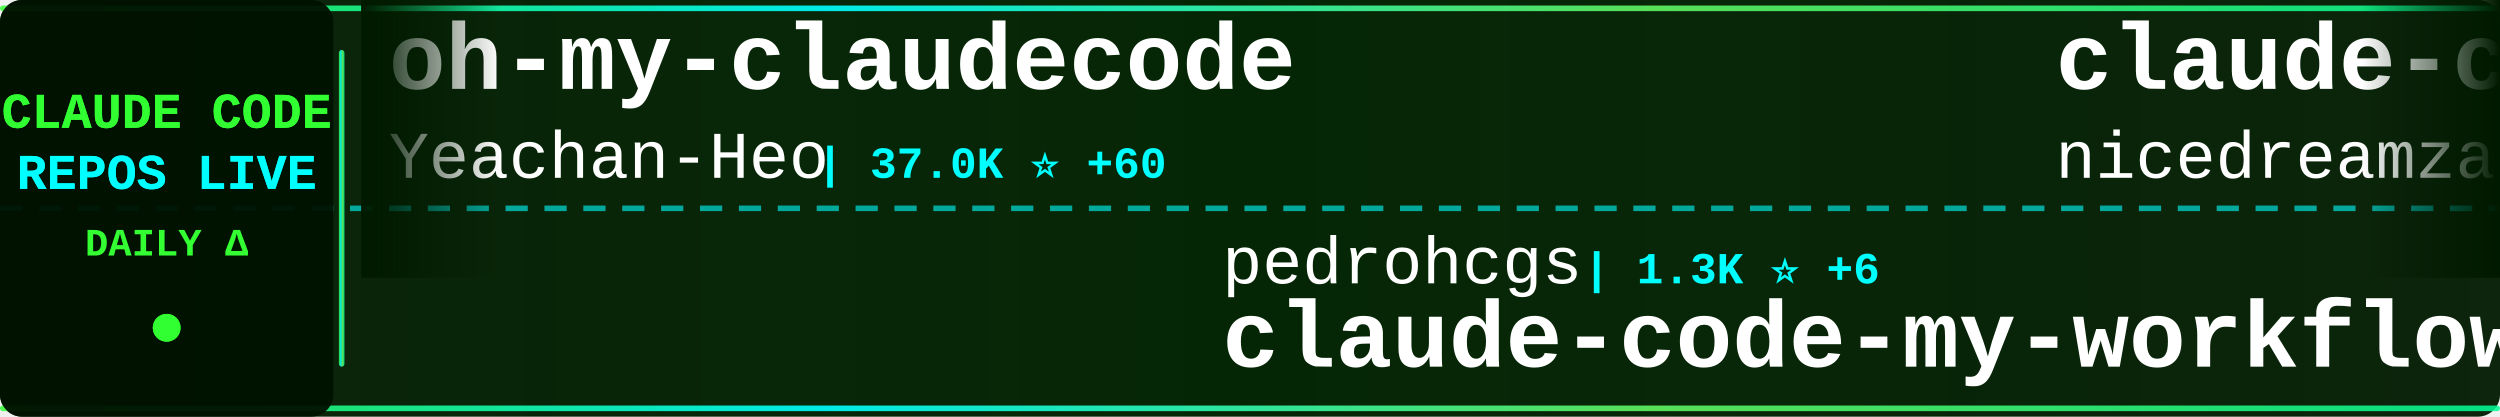
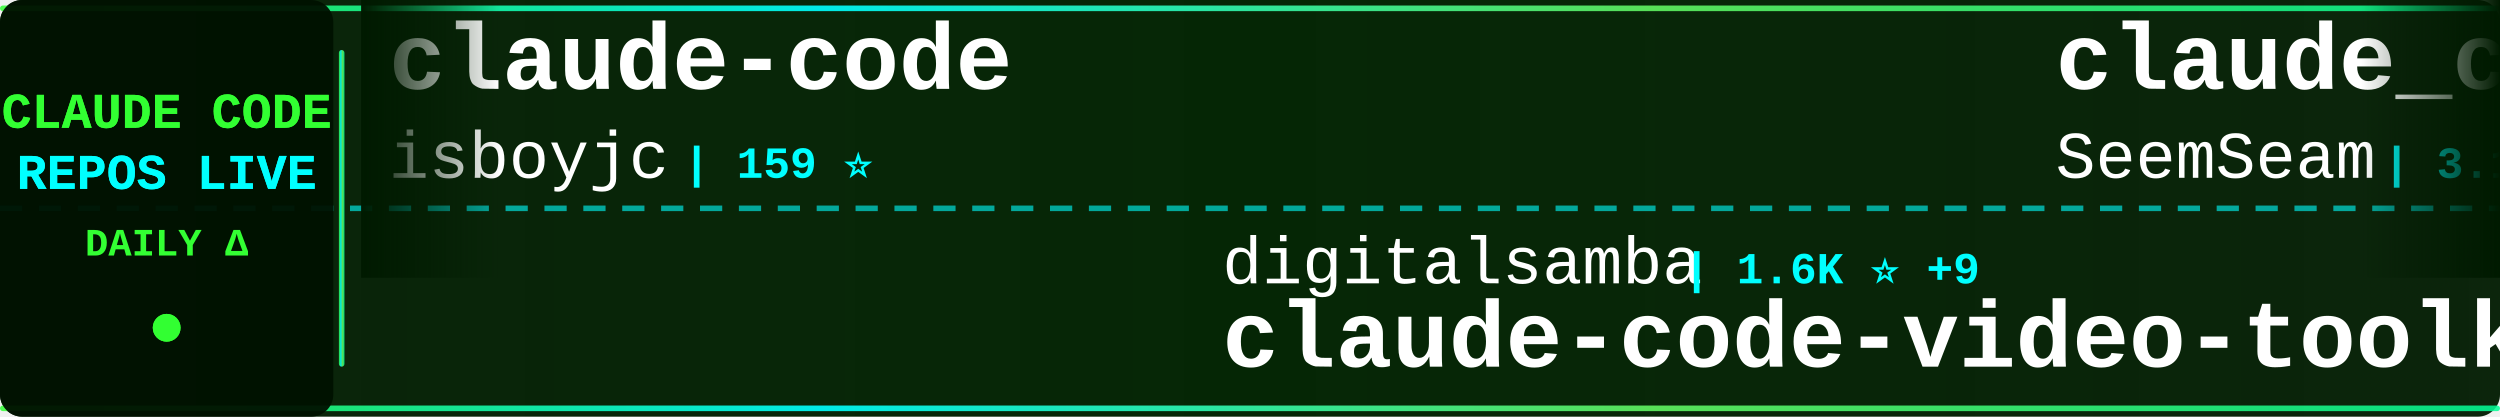
<svg xmlns="http://www.w3.org/2000/svg" width="900" height="150">
  <defs>
    <linearGradient id="tickerBg" x1="0%" y1="0%" x2="100%" y2="0%">
      <stop offset="0%" style="stop-color:#001a00;stop-opacity:0.95" />
      <stop offset="50%" style="stop-color:#002200;stop-opacity:0.98" />
      <stop offset="100%" style="stop-color:#001a00;stop-opacity:0.95" />
    </linearGradient>
    <linearGradient id="borderGrad" x1="0%" y1="0%" x2="100%" y2="0%">
      <stop offset="0%" style="stop-color:#33ff33;stop-opacity:0.85">
        <animate attributeName="stop-opacity" values="0.85;1;0.85" dur="2s" repeatCount="indefinite" />
      </stop>
      <stop offset="33%" style="stop-color:#00ffff;stop-opacity:0.9">
        <animate attributeName="stop-opacity" values="0.9;1;0.9" dur="2.2s" repeatCount="indefinite" />
      </stop>
      <stop offset="66%" style="stop-color:#66ff66;stop-opacity:0.85">
        <animate attributeName="stop-opacity" values="0.85;1;0.85" dur="1.8s" repeatCount="indefinite" />
      </stop>
      <stop offset="100%" style="stop-color:#00ff99;stop-opacity:0.85">
        <animate attributeName="stop-opacity" values="0.85;1;0.85" dur="2s" repeatCount="indefinite" />
      </stop>
    </linearGradient>
    <filter id="textGlow">
      <feGaussianBlur stdDeviation="0.1" result="coloredBlur" />
      <feMerge>
        <feMergeNode in="coloredBlur" />
        <feMergeNode in="SourceGraphic" />
      </feMerge>
    </filter>
    <filter id="metricGlow">
      <feGaussianBlur stdDeviation="0.2" result="coloredBlur" />
      <feMerge>
        <feMergeNode in="coloredBlur" />
        <feMergeNode in="SourceGraphic" />
      </feMerge>
    </filter>
    <linearGradient id="leftFade" x1="0%" y1="0%" x2="100%" y2="0%">
      <stop offset="0%" style="stop-color:#001a00;stop-opacity:1" />
      <stop offset="100%" style="stop-color:#001a00;stop-opacity:0" />
    </linearGradient>
    <linearGradient id="rightFade" x1="0%" y1="0%" x2="100%" y2="0%">
      <stop offset="0%" style="stop-color:#001a00;stop-opacity:0" />
      <stop offset="100%" style="stop-color:#001a00;stop-opacity:1" />
    </linearGradient>
  </defs>
  <rect width="900" height="150" fill="url(#tickerBg)" rx="8" />
  <rect x="0" y="2" width="900" height="2" fill="url(#borderGrad)" rx="1" />
  <rect x="0" y="146" width="900" height="2" fill="url(#borderGrad)" rx="1" />
  <line x1="0" y1="75" x2="900" y2="75" stroke="#00ffff" stroke-width="2" stroke-dasharray="8 6" opacity="0.6" />
  <rect x="0" y="0" width="120" height="150" fill="#001100" opacity="0.95" rx="8" />
  <text x="60" y="46" font-family="'Courier New', monospace" font-size="18" font-weight="bold" fill="#33ff33" text-anchor="middle" filter="url(#textGlow)">
    CLAUDE CODE
  </text>
  <text x="60" y="68" font-family="'Courier New', monospace" font-size="18" font-weight="bold" fill="#00ffff" text-anchor="middle" filter="url(#textGlow)">
    REPOS LIVE
  </text>
  <text x="60" y="92" font-family="'Courier New', monospace" font-size="14" font-weight="bold" fill="#33ff33" text-anchor="middle">
    DAILY Δ
  </text>
  <circle cx="60" cy="118" r="5" fill="#33ff33" filter="url(#metricGlow)">
    <animate attributeName="r" values="4;6;4" dur="1.5s" repeatCount="indefinite" />
    <animate attributeName="opacity" values="0.6;1;0.6" dur="1.5s" repeatCount="indefinite" />
  </circle>
  <rect x="122" y="18" width="2" height="114" fill="url(#borderGrad)" rx="1" />
  <clipPath id="tickerClip">
    <rect x="130" y="0" width="770" height="150" />
  </clipPath>
  <g clip-path="url(#tickerClip)">
    <g id="tickerItems">
      <animateTransform attributeName="transform" attributeType="XML" type="translate" from="0 0" to="-3000 0" dur="54s" repeatCount="indefinite" />
      <g transform="translate(0, 0)">
-         <text x="140" y="32" font-family="'Courier New', monospace" font-size="34" font-weight="bold" fill="#ffffff">oh-my-claudecode</text>
-         <text x="140" y="64" font-family="'Courier New', monospace" font-size="24" font-weight="normal" fill="#ffffff" opacity="1.0">Yeachan-Heo</text>
-         <text x="294" y="64" font-family="'Courier New', monospace" font-size="16" font-weight="bold" fill="#00ffff"> | 37.0K ⭐ +60</text>
+         <text x="140" y="32" font-family="'Courier New', monospace" font-size="34" font-weight="bold" fill="#ffffff">claude-code</text>
+         <text x="140" y="64" font-family="'Courier New', monospace" font-size="24" font-weight="normal" fill="#ffffff" opacity="1.0">isboyjc</text>
+         <text x="246" y="64" font-family="'Courier New', monospace" font-size="16" font-weight="bold" fill="#00ffff"> | 159 ⭐</text>
      </g>
      <g transform="translate(300, 0)">
-         <text x="140" y="102" font-family="'Courier New', monospace" font-size="24" font-weight="normal" fill="#ffffff" opacity="1.0">pedrohcgs</text>
-         <text x="270" y="102" font-family="'Courier New', monospace" font-size="16" font-weight="bold" fill="#00ffff"> | 1.3K ⭐ +6</text>
-         <text x="140" y="132" font-family="'Courier New', monospace" font-size="34" font-weight="bold" fill="#ffffff">claude-code-my-workflow</text>
+         <text x="140" y="102" font-family="'Courier New', monospace" font-size="24" font-weight="normal" fill="#ffffff" opacity="1.0">digitalsamba</text>
+         <text x="306" y="102" font-family="'Courier New', monospace" font-size="16" font-weight="bold" fill="#00ffff"> | 1.6K ⭐ +9</text>
+         <text x="140" y="132" font-family="'Courier New', monospace" font-size="34" font-weight="bold" fill="#ffffff">claude-code-video-toolki...</text>
      </g>
      <g transform="translate(600, 0)">
-         <text x="140" y="32" font-family="'Courier New', monospace" font-size="34" font-weight="bold" fill="#ffffff">claude-code-local</text>
-         <text x="140" y="64" font-family="'Courier New', monospace" font-size="24" font-weight="normal" fill="#ffffff" opacity="1.0">nicedreamzapp</text>
-         <text x="318" y="64" font-family="'Courier New', monospace" font-size="16" font-weight="bold" fill="#00ffff"> | 2.9K ⭐ +38</text>
+         <text x="140" y="32" font-family="'Courier New', monospace" font-size="34" font-weight="bold" fill="#ffffff">claude_codex_bridge</text>
+         <text x="140" y="64" font-family="'Courier New', monospace" font-size="24" font-weight="normal" fill="#ffffff" opacity="1.0">SeemSeam</text>
+         <text x="258" y="64" font-family="'Courier New', monospace" font-size="16" font-weight="bold" fill="#00ffff"> | 3.1K ⭐ +6</text>
      </g>
      <g transform="translate(900, 0)">
-         <text x="140" y="102" font-family="'Courier New', monospace" font-size="24" font-weight="normal" fill="#ffffff" opacity="1.0">LING71671</text>
-         <text x="270" y="102" font-family="'Courier New', monospace" font-size="16" font-weight="bold" fill="#00ffff"> | 902 ⭐ +2</text>
-         <text x="140" y="132" font-family="'Courier New', monospace" font-size="34" font-weight="bold" fill="#ffffff">Open-ClaudeCode</text>
+         <text x="140" y="102" font-family="'Courier New', monospace" font-size="24" font-weight="normal" fill="#ffffff" opacity="1.0">VILA-Lab</text>
+         <text x="258" y="102" font-family="'Courier New', monospace" font-size="16" font-weight="bold" fill="#00ffff"> | 1.8K ⭐ +8</text>
+         <text x="140" y="132" font-family="'Courier New', monospace" font-size="34" font-weight="bold" fill="#ffffff">Dive-into-Claude-Code</text>
      </g>
      <g transform="translate(1200, 0)">
-         <text x="140" y="32" font-family="'Courier New', monospace" font-size="34" font-weight="bold" fill="#ffffff">claude_code_src</text>
-         <text x="140" y="64" font-family="'Courier New', monospace" font-size="24" font-weight="normal" fill="#ffffff" opacity="1.0">ponponon</text>
-         <text x="258" y="64" font-family="'Courier New', monospace" font-size="16" font-weight="bold" fill="#00ffff"> | 2.3K ⭐ +4</text>
+         <text x="140" y="32" font-family="'Courier New', monospace" font-size="34" font-weight="bold" fill="#ffffff">Claude-Code-Game-Studios</text>
+         <text x="140" y="64" font-family="'Courier New', monospace" font-size="24" font-weight="normal" fill="#ffffff" opacity="1.0">Donchitos</text>
+         <text x="270" y="64" font-family="'Courier New', monospace" font-size="16" font-weight="bold" fill="#00ffff"> | 22.3K ⭐ +46</text>
      </g>
      <g transform="translate(1500, 0)">
-         <text x="140" y="102" font-family="'Courier New', monospace" font-size="24" font-weight="normal" fill="#ffffff" opacity="1.0">shanraisshan</text>
-         <text x="306" y="102" font-family="'Courier New', monospace" font-size="16" font-weight="bold" fill="#00ffff"> | 61.1K ⭐ +620</text>
-         <text x="140" y="132" font-family="'Courier New', monospace" font-size="34" font-weight="bold" fill="#ffffff">claude-code-best-practic...</text>
+         <text x="140" y="102" font-family="'Courier New', monospace" font-size="24" font-weight="normal" fill="#ffffff" opacity="1.0">Cranot</text>
+         <text x="234" y="102" font-family="'Courier New', monospace" font-size="16" font-weight="bold" fill="#00ffff"> | 2.8K ⭐ +1</text>
+         <text x="140" y="132" font-family="'Courier New', monospace" font-size="34" font-weight="bold" fill="#ffffff">claude-code-guide</text>
      </g>
      <g transform="translate(1800, 0)">
-         <text x="140" y="32" font-family="'Courier New', monospace" font-size="34" font-weight="bold" fill="#ffffff">claude-code</text>
-         <text x="140" y="64" font-family="'Courier New', monospace" font-size="24" font-weight="normal" fill="#ffffff" opacity="1.0">alex000kim</text>
-         <text x="282" y="64" font-family="'Courier New', monospace" font-size="16" font-weight="bold" fill="#00ffff"> | 228 ⭐</text>
+         <text x="140" y="32" font-family="'Courier New', monospace" font-size="34" font-weight="bold" fill="#ffffff">ClaudeCodeAgents</text>
+         <text x="140" y="64" font-family="'Courier New', monospace" font-size="24" font-weight="normal" fill="#ffffff" opacity="1.0">darcyegb</text>
+         <text x="258" y="64" font-family="'Courier New', monospace" font-size="16" font-weight="bold" fill="#00ffff"> | 736 ⭐</text>
      </g>
      <g transform="translate(2100, 0)">
-         <text x="140" y="102" font-family="'Courier New', monospace" font-size="24" font-weight="normal" fill="#ffffff" opacity="1.0">frankbria</text>
-         <text x="270" y="102" font-family="'Courier New', monospace" font-size="16" font-weight="bold" fill="#00ffff"> | 9.5K ⭐ +3</text>
-         <text x="140" y="132" font-family="'Courier New', monospace" font-size="34" font-weight="bold" fill="#ffffff">ralph-claude-code</text>
+         <text x="140" y="102" font-family="'Courier New', monospace" font-size="24" font-weight="normal" fill="#ffffff" opacity="1.0">carlvellotti</text>
+         <text x="306" y="102" font-family="'Courier New', monospace" font-size="16" font-weight="bold" fill="#00ffff"> | 2.1K ⭐</text>
+         <text x="140" y="132" font-family="'Courier New', monospace" font-size="34" font-weight="bold" fill="#ffffff">claude-code-pm-course</text>
      </g>
      <g transform="translate(2400, 0)">
-         <text x="140" y="32" font-family="'Courier New', monospace" font-size="34" font-weight="bold" fill="#ffffff">claude-code-from-source</text>
-         <text x="140" y="64" font-family="'Courier New', monospace" font-size="24" font-weight="normal" fill="#ffffff" opacity="1.0">alejandrobalderas</text>
-         <text x="366" y="64" font-family="'Courier New', monospace" font-size="16" font-weight="bold" fill="#00ffff"> | 2.3K ⭐ +5</text>
+         <text x="140" y="32" font-family="'Courier New', monospace" font-size="34" font-weight="bold" fill="#ffffff">claude-code</text>
+         <text x="140" y="64" font-family="'Courier New', monospace" font-size="24" font-weight="normal" fill="#ffffff" opacity="1.0">tanbiralam</text>
+         <text x="282" y="64" font-family="'Courier New', monospace" font-size="16" font-weight="bold" fill="#00ffff"> | 1.9K ⭐ +5</text>
      </g>
      <g transform="translate(2700, 0)">
-         <text x="140" y="102" font-family="'Courier New', monospace" font-size="24" font-weight="normal" fill="#ffffff" opacity="1.0">lorryjovens-hub</text>
-         <text x="342" y="102" font-family="'Courier New', monospace" font-size="16" font-weight="bold" fill="#00ffff"> | 1.7K ⭐ +1</text>
-         <text x="140" y="132" font-family="'Courier New', monospace" font-size="34" font-weight="bold" fill="#ffffff">claude-code-rust</text>
+         <text x="140" y="102" font-family="'Courier New', monospace" font-size="24" font-weight="normal" fill="#ffffff" opacity="1.0">OrcaWhisper</text>
+         <text x="294" y="102" font-family="'Courier New', monospace" font-size="16" font-weight="bold" fill="#00ffff"> | 79 ⭐</text>
+         <text x="140" y="132" font-family="'Courier New', monospace" font-size="34" font-weight="bold" fill="#ffffff">Claude-Code</text>
      </g>
      <g transform="translate(3000, 0)">
-         <text x="140" y="32" font-family="'Courier New', monospace" font-size="34" font-weight="bold" fill="#ffffff">oh-my-claudecode</text>
-         <text x="140" y="64" font-family="'Courier New', monospace" font-size="24" font-weight="normal" fill="#ffffff" opacity="1.0">Yeachan-Heo</text>
-         <text x="294" y="64" font-family="'Courier New', monospace" font-size="16" font-weight="bold" fill="#00ffff"> | 37.0K ⭐ +60</text>
+         <text x="140" y="32" font-family="'Courier New', monospace" font-size="34" font-weight="bold" fill="#ffffff">claude-code</text>
+         <text x="140" y="64" font-family="'Courier New', monospace" font-size="24" font-weight="normal" fill="#ffffff" opacity="1.0">isboyjc</text>
+         <text x="246" y="64" font-family="'Courier New', monospace" font-size="16" font-weight="bold" fill="#00ffff"> | 159 ⭐</text>
      </g>
      <g transform="translate(3300, 0)">
-         <text x="140" y="102" font-family="'Courier New', monospace" font-size="24" font-weight="normal" fill="#ffffff" opacity="1.0">pedrohcgs</text>
-         <text x="270" y="102" font-family="'Courier New', monospace" font-size="16" font-weight="bold" fill="#00ffff"> | 1.3K ⭐ +6</text>
-         <text x="140" y="132" font-family="'Courier New', monospace" font-size="34" font-weight="bold" fill="#ffffff">claude-code-my-workflow</text>
+         <text x="140" y="102" font-family="'Courier New', monospace" font-size="24" font-weight="normal" fill="#ffffff" opacity="1.0">digitalsamba</text>
+         <text x="306" y="102" font-family="'Courier New', monospace" font-size="16" font-weight="bold" fill="#00ffff"> | 1.6K ⭐ +9</text>
+         <text x="140" y="132" font-family="'Courier New', monospace" font-size="34" font-weight="bold" fill="#ffffff">claude-code-video-toolki...</text>
      </g>
      <g transform="translate(3600, 0)">
-         <text x="140" y="32" font-family="'Courier New', monospace" font-size="34" font-weight="bold" fill="#ffffff">claude-code-local</text>
-         <text x="140" y="64" font-family="'Courier New', monospace" font-size="24" font-weight="normal" fill="#ffffff" opacity="1.0">nicedreamzapp</text>
-         <text x="318" y="64" font-family="'Courier New', monospace" font-size="16" font-weight="bold" fill="#00ffff"> | 2.9K ⭐ +38</text>
+         <text x="140" y="32" font-family="'Courier New', monospace" font-size="34" font-weight="bold" fill="#ffffff">claude_codex_bridge</text>
+         <text x="140" y="64" font-family="'Courier New', monospace" font-size="24" font-weight="normal" fill="#ffffff" opacity="1.0">SeemSeam</text>
+         <text x="258" y="64" font-family="'Courier New', monospace" font-size="16" font-weight="bold" fill="#00ffff"> | 3.1K ⭐ +6</text>
      </g>
      <g transform="translate(3900, 0)">
-         <text x="140" y="102" font-family="'Courier New', monospace" font-size="24" font-weight="normal" fill="#ffffff" opacity="1.0">LING71671</text>
-         <text x="270" y="102" font-family="'Courier New', monospace" font-size="16" font-weight="bold" fill="#00ffff"> | 902 ⭐ +2</text>
-         <text x="140" y="132" font-family="'Courier New', monospace" font-size="34" font-weight="bold" fill="#ffffff">Open-ClaudeCode</text>
+         <text x="140" y="102" font-family="'Courier New', monospace" font-size="24" font-weight="normal" fill="#ffffff" opacity="1.0">VILA-Lab</text>
+         <text x="258" y="102" font-family="'Courier New', monospace" font-size="16" font-weight="bold" fill="#00ffff"> | 1.8K ⭐ +8</text>
+         <text x="140" y="132" font-family="'Courier New', monospace" font-size="34" font-weight="bold" fill="#ffffff">Dive-into-Claude-Code</text>
      </g>
    </g>
  </g>
  <rect x="130" y="0" width="50" height="100" fill="url(#leftFade)" />
  <rect x="850" y="0" width="50" height="100" fill="url(#rightFade)" />
</svg>
